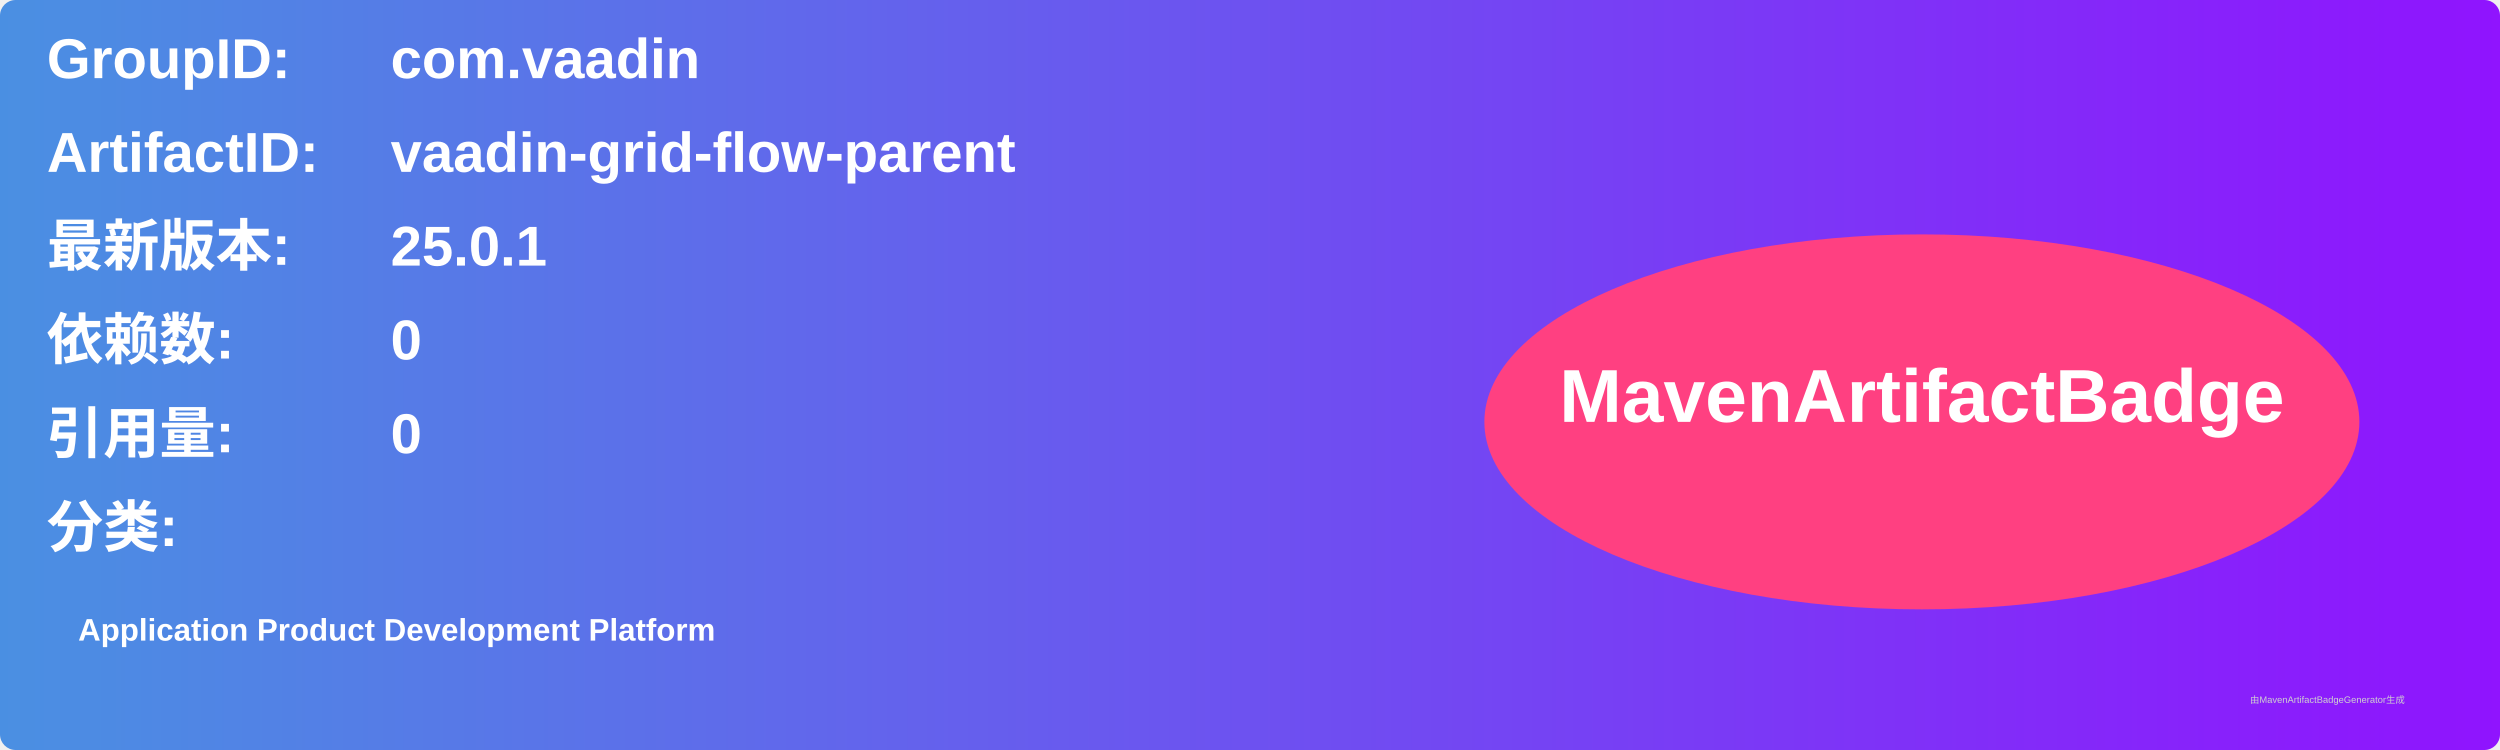
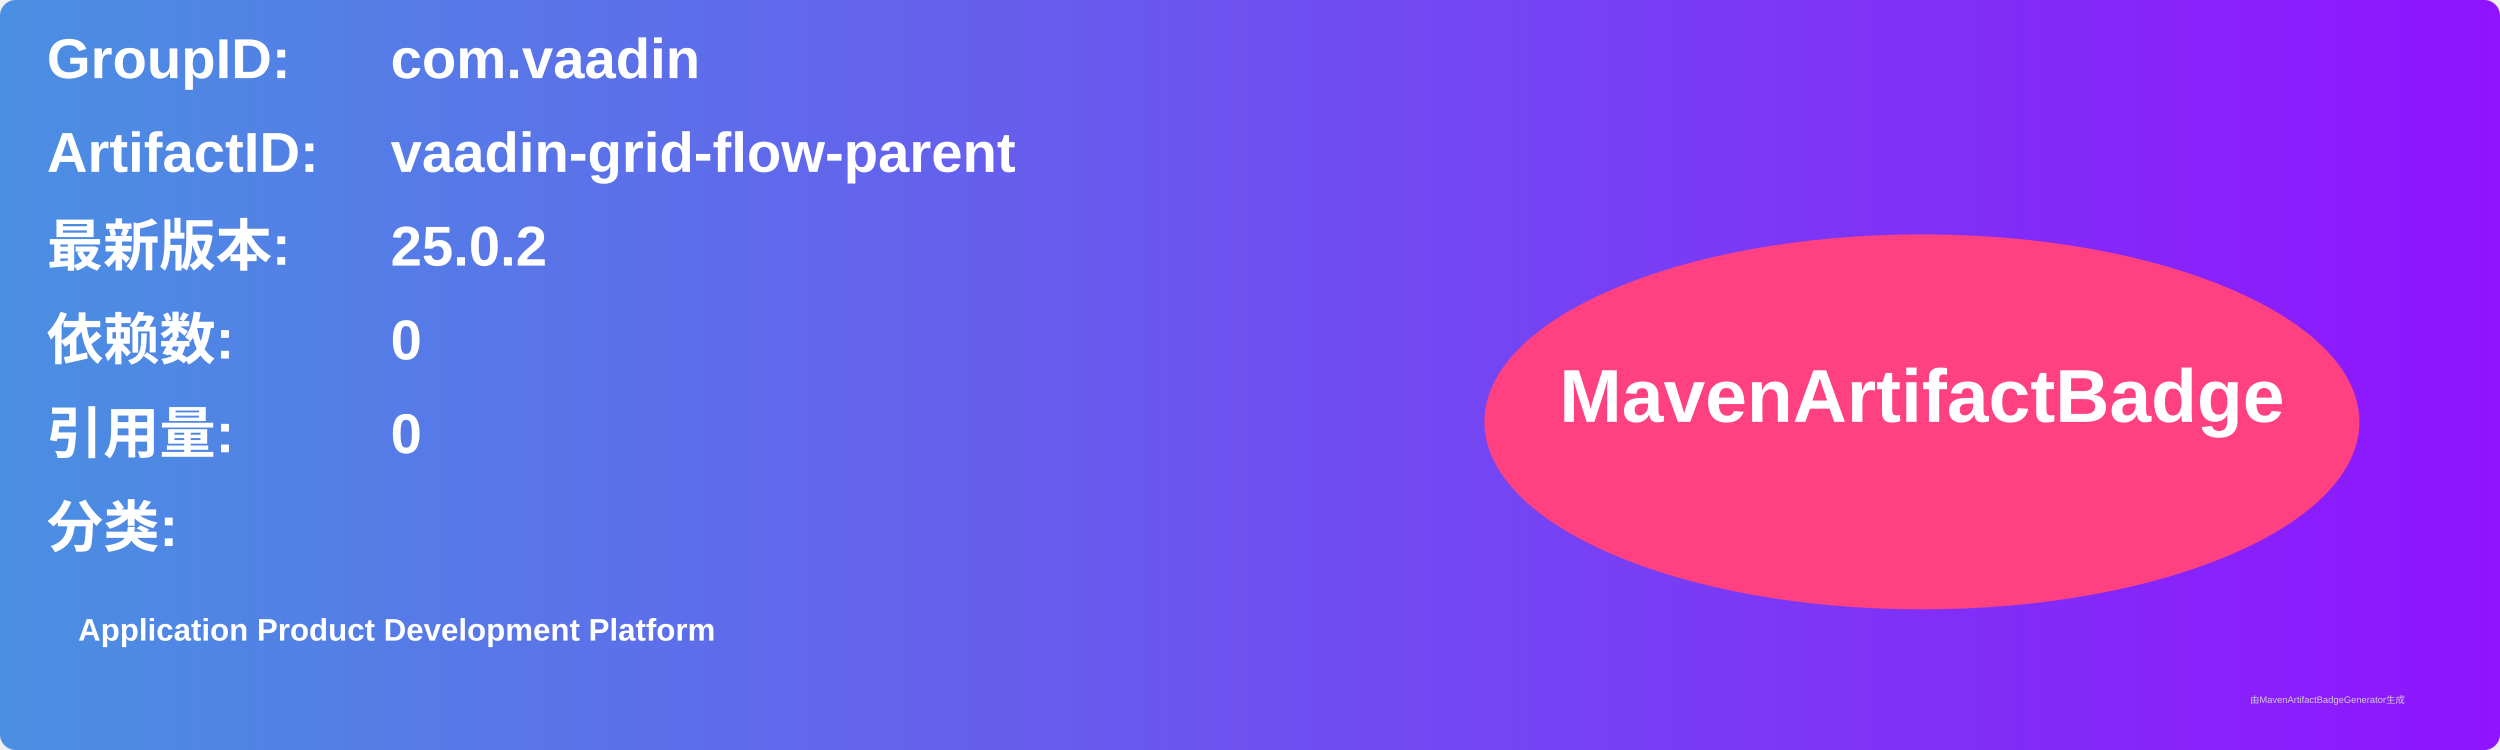
<svg xmlns="http://www.w3.org/2000/svg" width="800" height="240" viewBox="0 0 800 240">
  <linearGradient id="grad" x1="0%" y1="0%" x2="100%" y2="0%">
    <stop offset="0%" stop-color="#4a90e2" />
    <stop offset="100%" stop-color="#9013fe" />
  </linearGradient>
  <rect width="100%" height="100%" rx="5" ry="5" fill="url(#grad)" />
  <g transform="translate(15, 15)">
    <text x="0" y="10" font-family="Arial" font-size="18" fill="white" font-weight="bold" width="260">GroupID:</text>
    <text x="110" y="10" font-family="Arial" font-size="18" fill="white" font-weight="bold" width="460">com.vaadin</text>
    <text x="0" y="40" font-family="Arial" font-size="18" fill="white" font-weight="bold" width="260">ArtifactID:</text>
    <text x="110" y="40" font-family="Arial" font-size="18" fill="white" font-weight="bold" width="460">vaadin-grid-flow-parent</text>
    <text x="0" y="70" font-family="Arial" font-size="18" fill="white" font-weight="bold">最新版本:</text>
    <text x="110" y="70" font-family="Arial" font-size="18" fill="white" font-weight="bold">
-       <tspan font-weight="bold">25.0.1</tspan>
+       <tspan font-weight="bold">25.0.2</tspan>
    </text>
    <text x="0" y="100" font-family="Arial" font-size="18" fill="white" font-weight="bold">依赖数: </text>
    <text x="110" y="100" font-family="Arial" font-size="18" fill="white">
      <tspan font-weight="bold">0</tspan>
    </text>
    <text x="0" y="130" font-family="Arial" font-size="18" fill="white" font-weight="bold">引用量: </text>
    <text x="110" y="130" font-family="Arial" font-size="18" fill="white">
      <tspan font-weight="bold">0</tspan>
    </text>
    <text x="0" y="160" font-family="Arial" font-size="18" fill="white" font-weight="bold">分类:</text>
    <text x="10" y="190" font-family="Arial" font-size="10" fill="white">
      <tspan font-weight="bold">Application Product Development Platform</tspan>
    </text>
    <ellipse cx="600" cy="120" rx="140" ry="60" fill="#ff4081" />
    <text x="600" y="120" text-anchor="middle" font-family="Arial" font-size="24" fill="white" font-weight="bold">MavenArtifactBadge</text>
  </g>
  <text x="720" y="225" font-family="Arial" font-size="3" fill="#d0d0d0">由MavenArtifactBadgeGenerator生成</text>
</svg>
